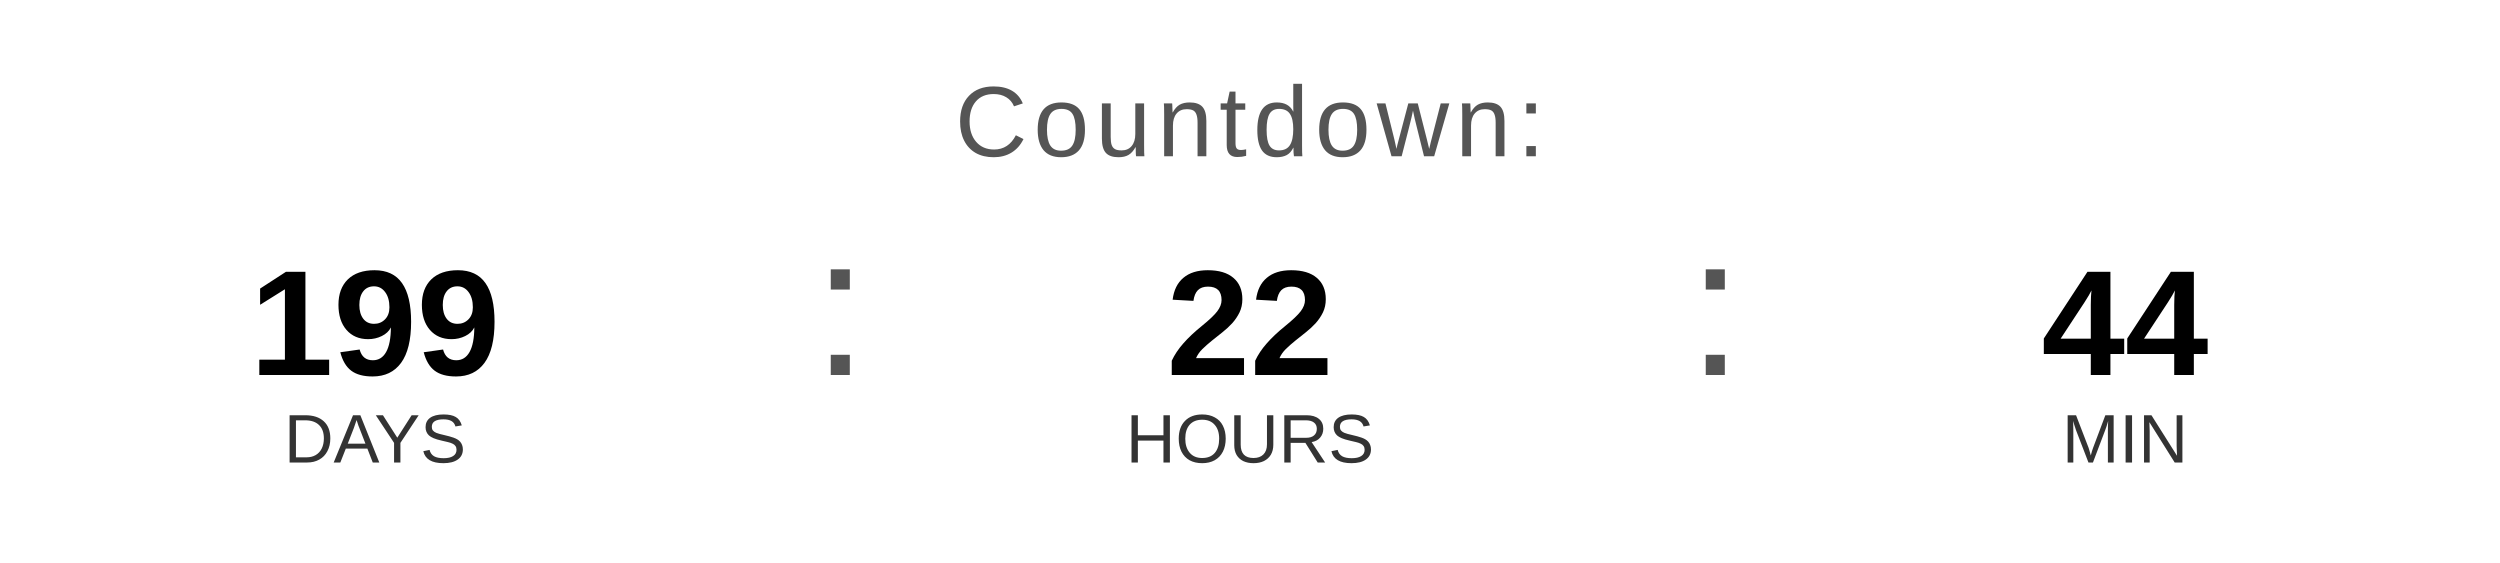
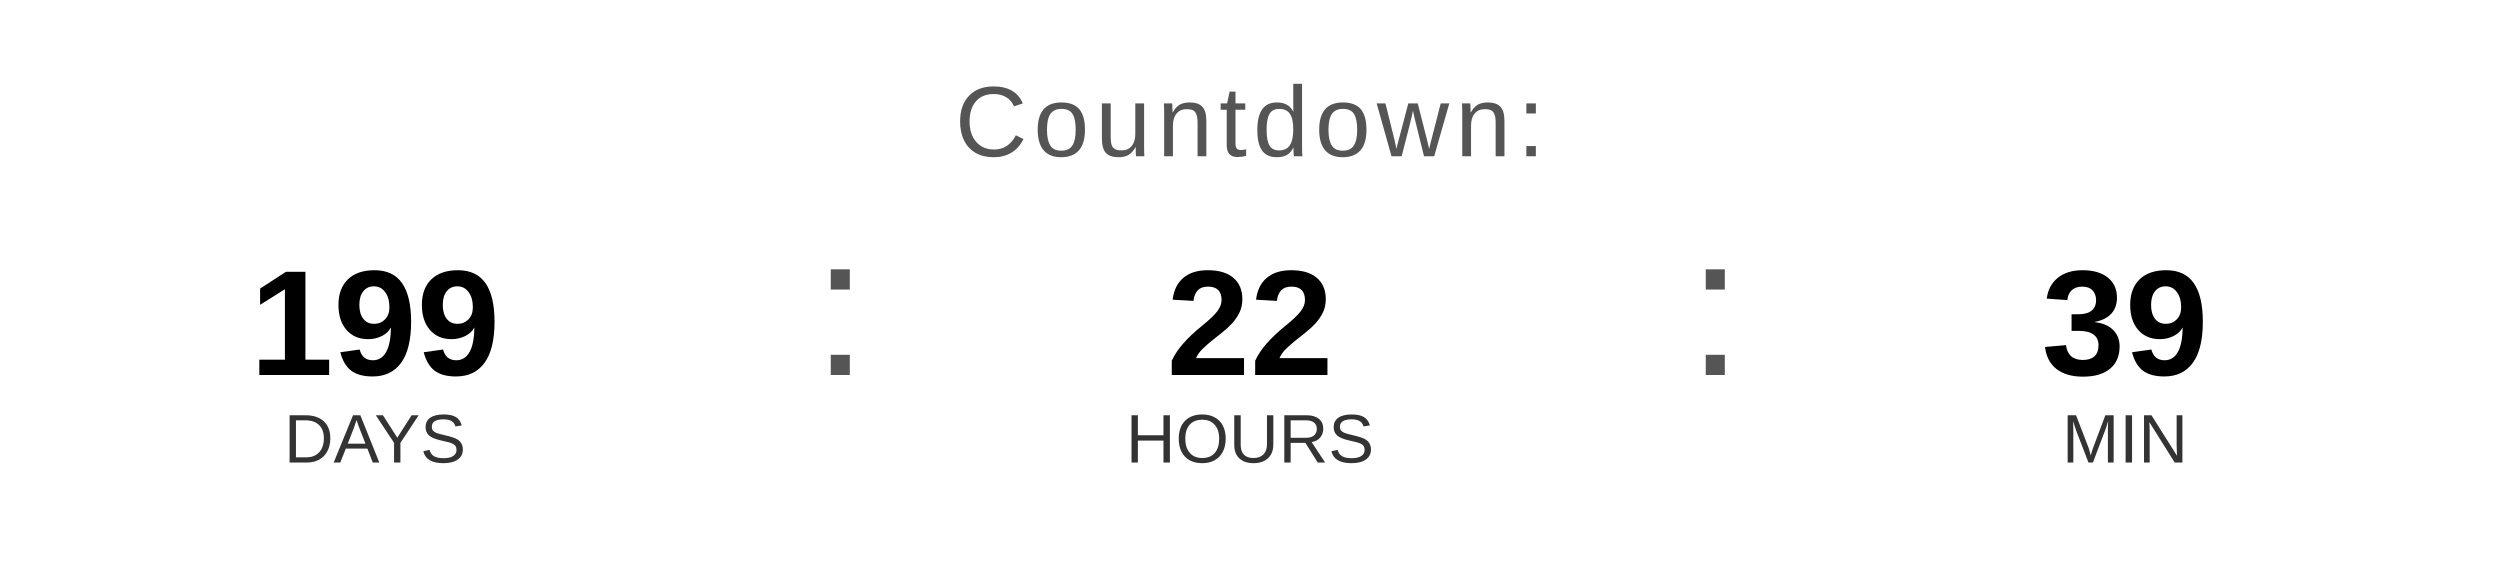
<svg xmlns="http://www.w3.org/2000/svg" width="400" height="90" viewBox="0 0 400 90">
  <text x="200" y="25" font-family="Arial, Helvetica, sans-serif" font-size="16" fill="#555555" text-anchor="middle" letter-spacing="1">
    Countdown:
  </text>
  <text x="60" y="60" font-family="Arial, Helvetica, sans-serif" font-size="24" font-weight="bold" fill="#000000" text-anchor="middle">199</text>
  <text x="60" y="74" font-family="Arial, Helvetica, sans-serif" font-size="11" fill="#333333" text-anchor="middle">DAYS</text>
  <text x="130" y="60" font-family="Arial, sans-serif" font-size="32" fill="#555555">:</text>
  <text x="200" y="60" font-family="Arial, Helvetica, sans-serif" font-size="24" font-weight="bold" fill="#000000" text-anchor="middle">22</text>
  <text x="200" y="74" font-family="Arial, Helvetica, sans-serif" font-size="11" fill="#333333" text-anchor="middle">HOURS</text>
  <text x="270" y="60" font-family="Arial, sans-serif" font-size="32" fill="#555555">:</text>
-   <text x="340" y="60" font-family="Arial, Helvetica, sans-serif" font-size="24" font-weight="bold" fill="#000000" text-anchor="middle">44</text>
+   <text x="340" y="60" font-family="Arial, Helvetica, sans-serif" font-size="24" font-weight="bold" fill="#000000" text-anchor="middle">39</text>
  <text x="340" y="74" font-family="Arial, Helvetica, sans-serif" font-size="11" fill="#333333" text-anchor="middle">MIN</text>
</svg>
